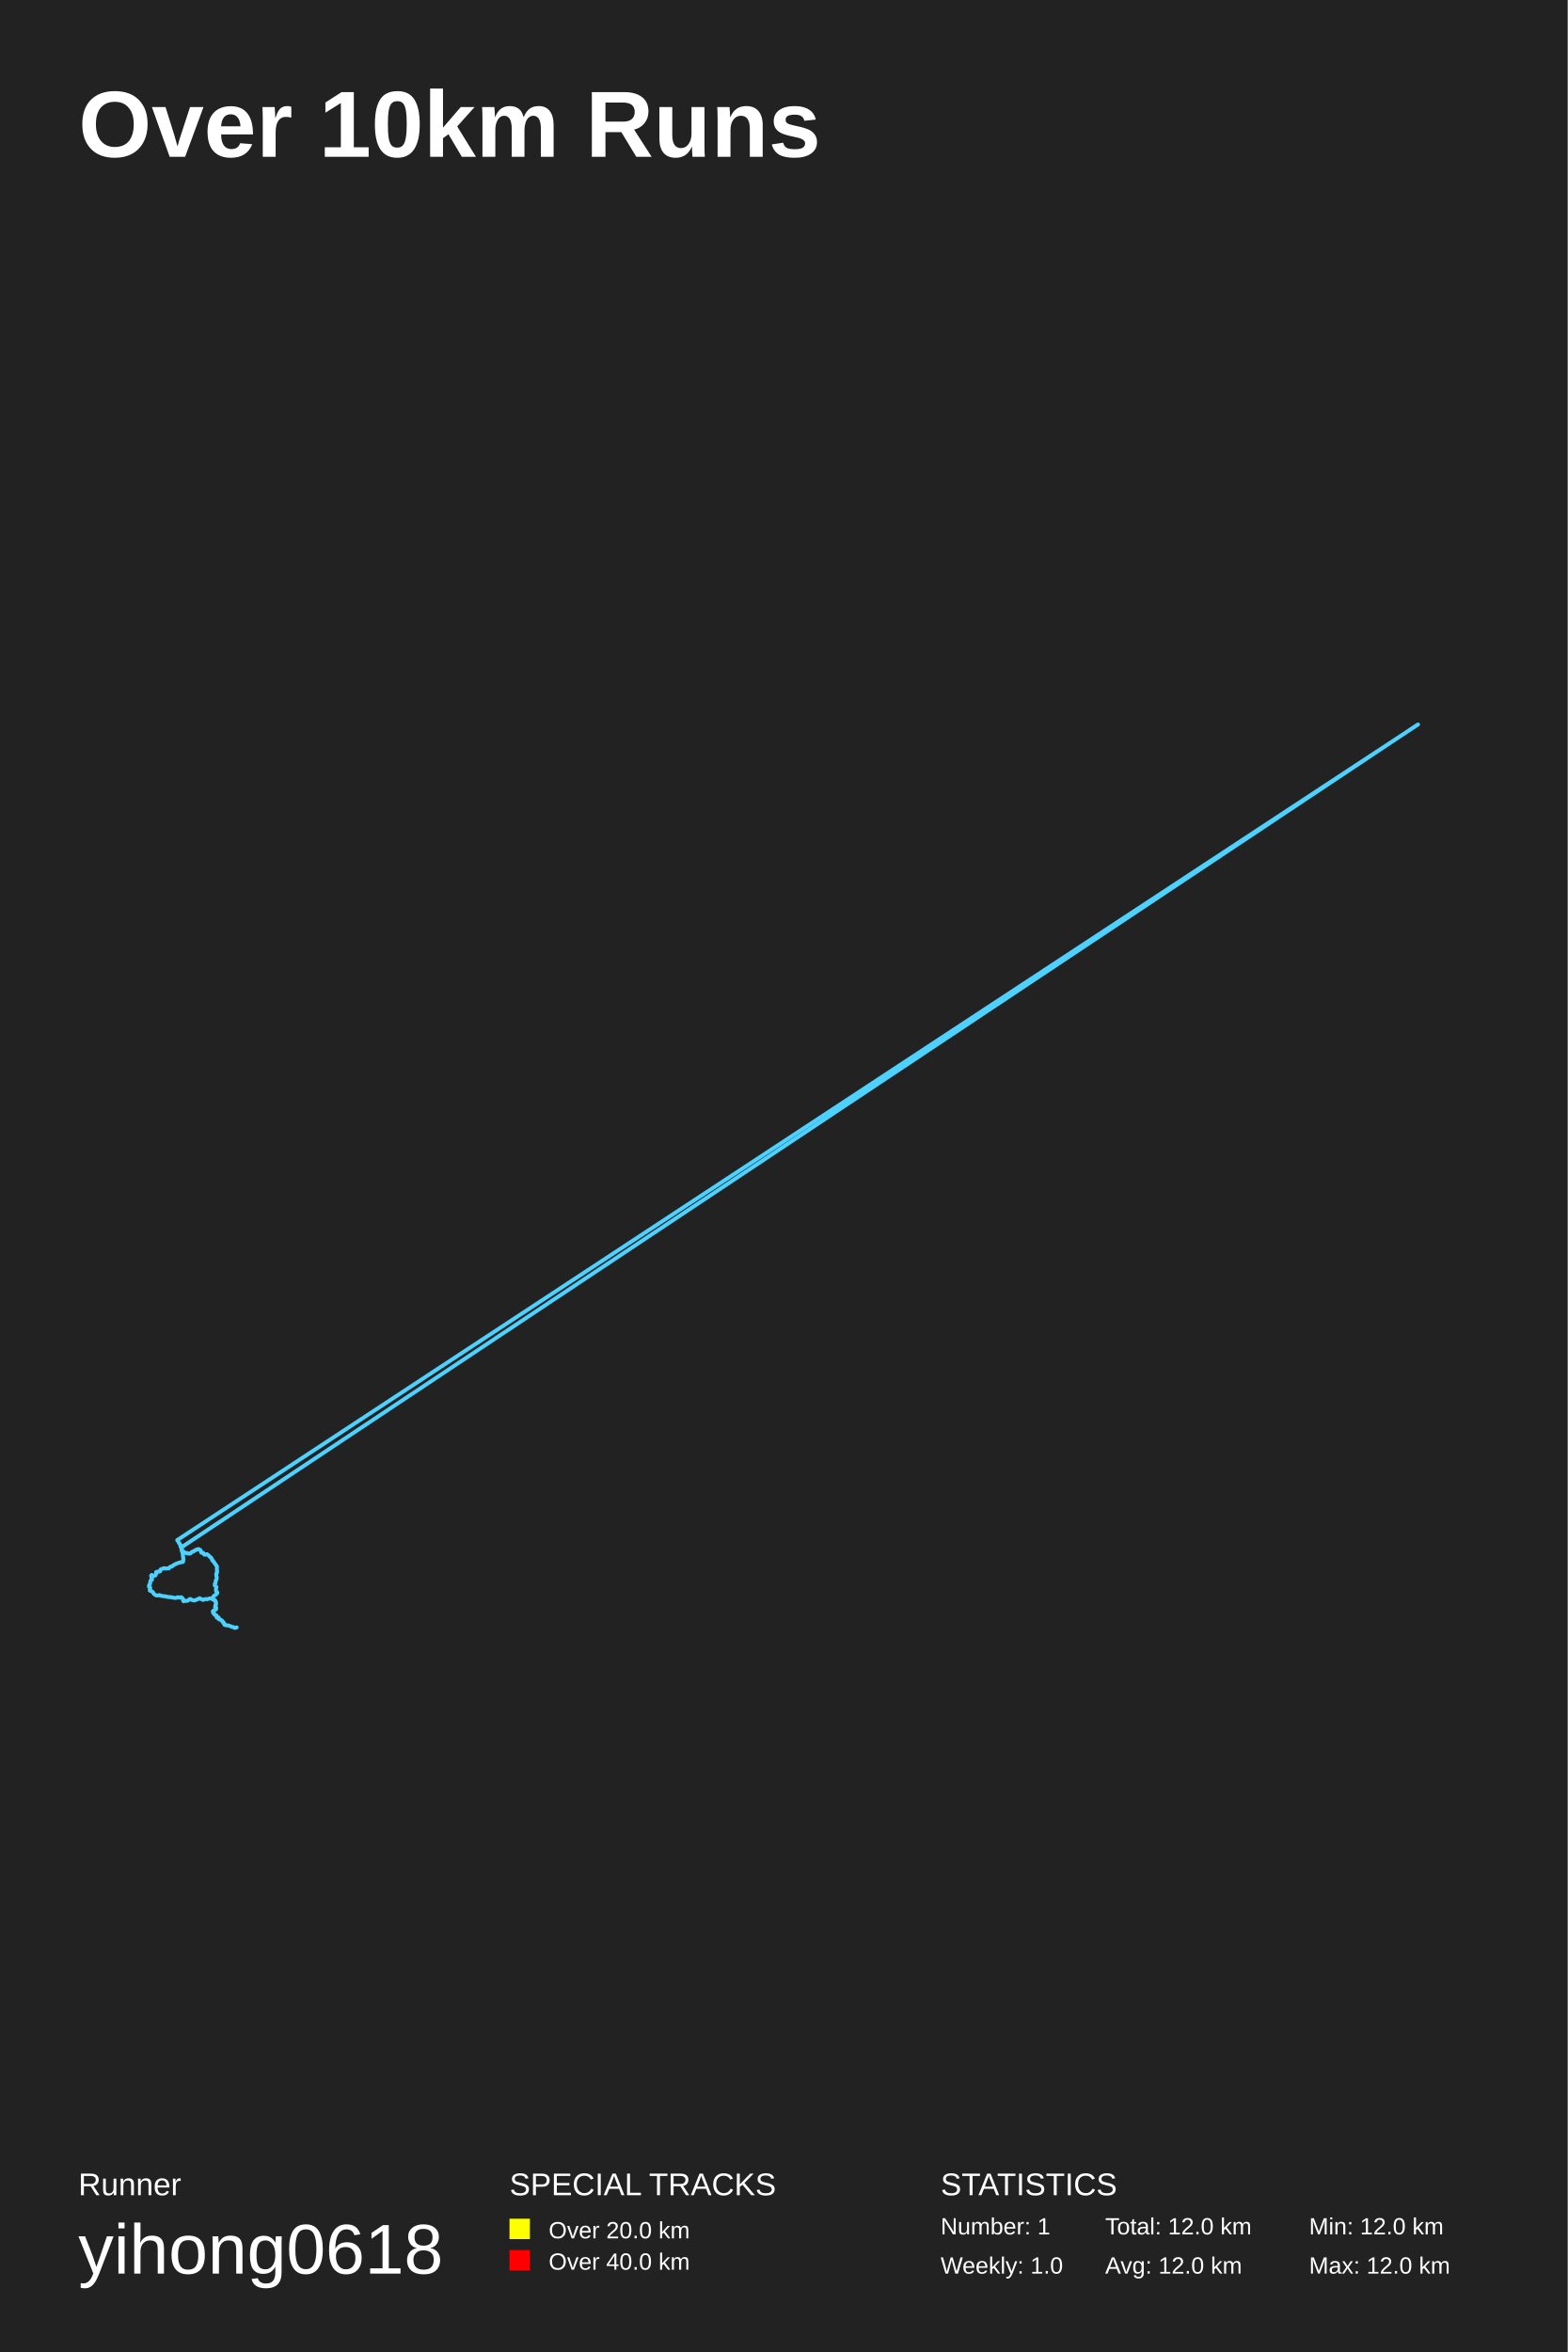
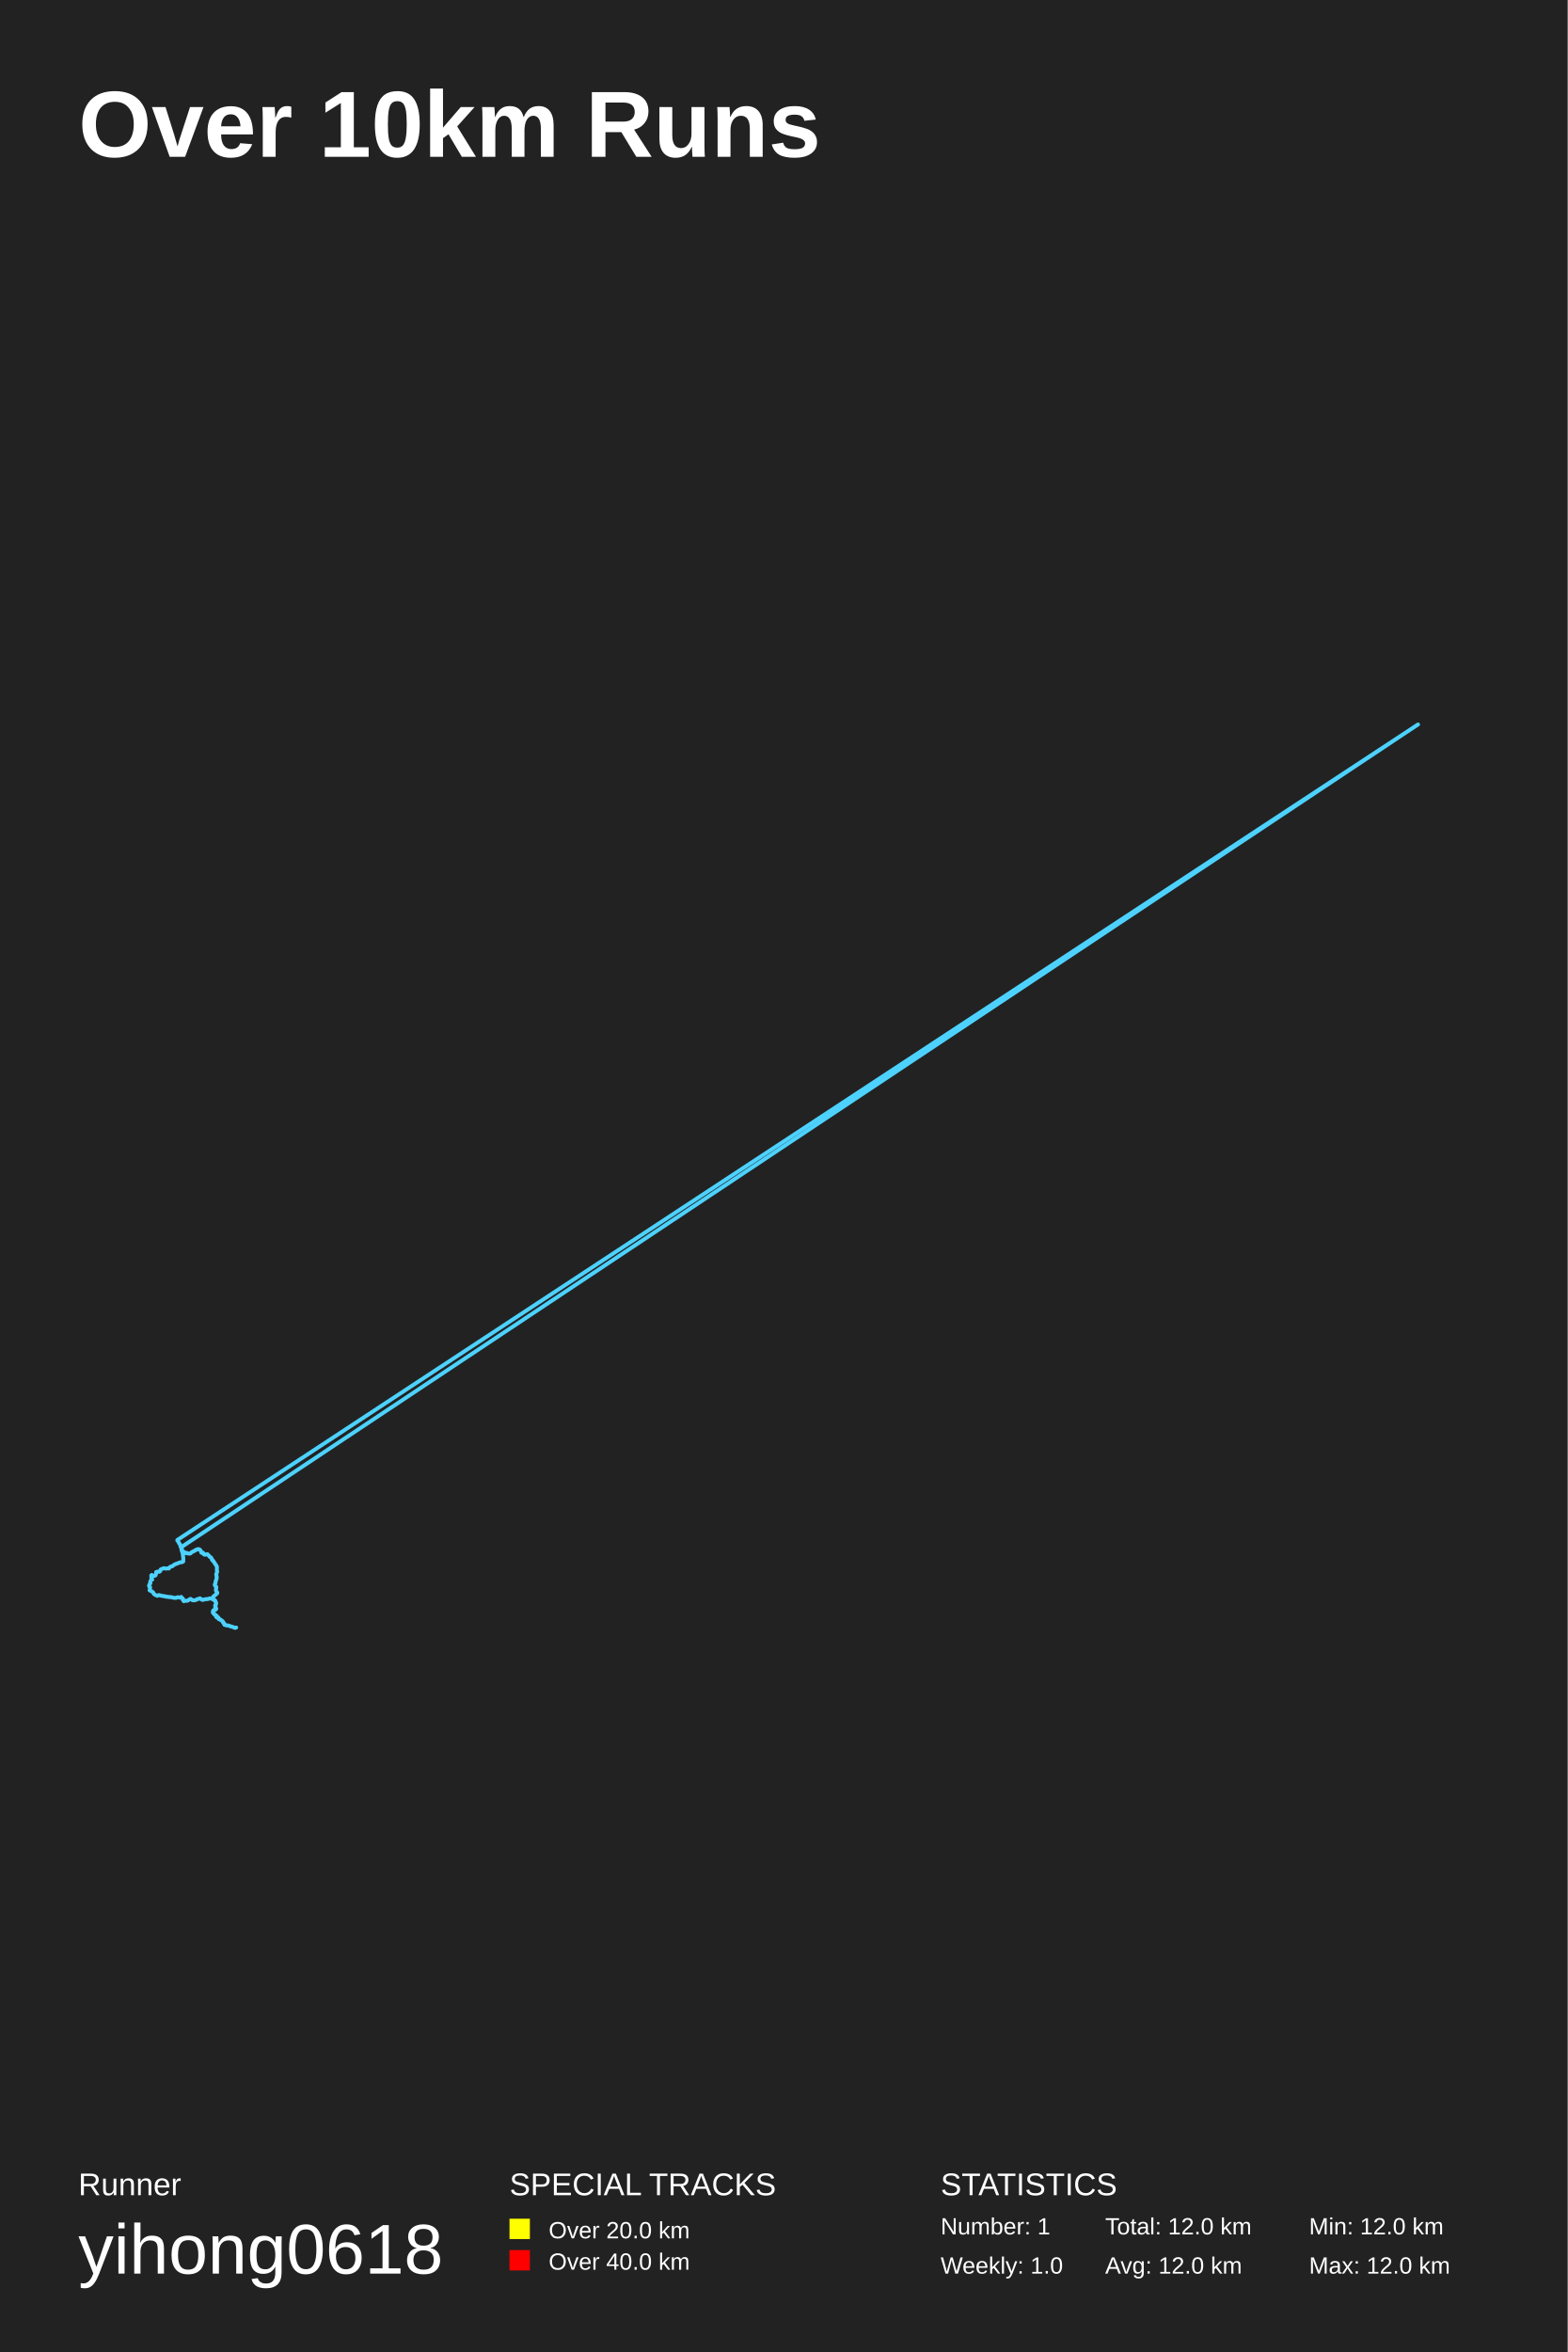
<svg xmlns="http://www.w3.org/2000/svg" baseProfile="full" height="300mm" version="1.1" viewBox="0,0,200,300" width="200mm">
  <defs />
  <rect fill="#222222" height="300" width="200" x="0" y="0" />
  <text fill="#FFFFFF" style="font-size:12px; font-family:Arial; font-weight:bold;" x="10" y="20">Over 10km Runs</text>
  <text fill="#FFFFFF" style="font-size:4px; font-family:Arial" x="10" y="280">Runner</text>
  <text fill="#FFFFFF" style="font-size:9px; font-family:Arial" x="10" y="290">yihong0618</text>
  <text fill="#FFFFFF" style="font-size:4px; font-family:Arial" x="65" y="280">SPECIAL TRACKS</text>
  <rect fill="yellow" height="2.6" width="2.6" x="65" y="283" />
  <text fill="#FFFFFF" style="font-size:3px; font-family:Arial" x="70" y="285.5">Over 20.0 km</text>
  <rect fill="red" height="2.6" width="2.6" x="65" y="287" />
  <text fill="#FFFFFF" style="font-size:3px; font-family:Arial" x="70" y="289.5">Over 40.0 km</text>
  <text fill="#FFFFFF" style="font-size:4px; font-family:Arial" x="120" y="280">STATISTICS</text>
  <text fill="#FFFFFF" style="font-size:3px; font-family:Arial" x="120" y="285">Number: 1</text>
  <text fill="#FFFFFF" style="font-size:3px; font-family:Arial" x="120" y="290">Weekly: 1.0</text>
  <text fill="#FFFFFF" style="font-size:3px; font-family:Arial" x="141" y="285">Total: 12.0 km</text>
  <text fill="#FFFFFF" style="font-size:3px; font-family:Arial" x="141" y="290">Avg: 12.0 km</text>
  <text fill="#FFFFFF" style="font-size:3px; font-family:Arial" x="167" y="285">Min: 12.0 km</text>
  <text fill="#FFFFFF" style="font-size:3px; font-family:Arial" x="167" y="290">Max: 12.0 km</text>
-   <polyline fill="none" opacity="1" points="28.649,207.262 28.626,207.167 28.559,207.061 28.483,207.009 28.421,206.84 28.321,206.777 28.245,206.661 28.188,206.624 28.079,206.582 27.951,206.556 27.87,206.461 27.875,206.366 27.785,206.313 27.656,206.329 27.614,206.176 27.604,206.04 27.49,206.018 27.381,205.971 27.305,205.86 27.224,205.76 27.157,205.639 27.162,205.497 27.329,205.386 27.452,205.355 27.566,205.197 27.533,205.086 27.443,204.991 27.466,204.86 27.49,204.712 27.542,204.58 27.576,204.454 27.495,204.343 27.485,204.191 27.381,204.096 27.229,204.012 27.229,204.038 27.257,204.033 27.229,204.043 27.224,204.048 27.229,204.033 27.214,204.054 27.214,204.054 27.214,204.048 27.143,203.975 27.138,203.843 27.153,203.754 27.214,203.648 27.281,203.574 27.348,203.522 27.462,203.448 27.566,203.364 27.675,203.258 27.728,203.174 27.709,203.085 27.595,203.011 27.557,202.89 27.552,202.768 27.566,202.663 27.571,202.553 27.618,202.421 27.504,202.342 27.481,202.289 27.4,202.205 27.405,202.026 27.471,201.941 27.5,201.815 27.504,201.668 27.58,201.525 27.623,201.415 27.637,201.288 27.647,201.178 27.618,201.067 27.609,200.962 27.59,200.872 27.59,200.73 27.685,200.598 27.699,200.477 27.671,200.351 27.671,200.208 27.661,200.071 27.685,199.855 27.675,199.803 27.167,199.065 27.081,199.044 27.062,198.944 27.029,198.865 27.005,198.834 26.982,198.76 26.939,198.697 26.877,198.633 26.811,198.607 26.768,198.575 26.701,198.486 26.63,198.412 26.516,198.323 26.44,198.254 26.388,198.238 26.283,198.27 26.193,198.301 26.079,198.301 26.017,198.238 25.974,198.133 25.922,198.064 25.822,198.049 25.718,198.059 25.713,198.012 25.718,198.001 25.713,198.012 25.694,198.043 25.68,198.033 25.675,198.033 25.689,198.049 25.685,198.028 25.699,198.017 25.699,198.012 25.642,197.917 25.618,197.838 25.599,197.759 25.556,197.701 25.523,197.69 25.457,197.648 25.395,197.601 25.324,197.617 25.281,197.59 25.257,197.585 25.195,197.611 25.119,197.648 25.067,197.685 24.996,197.68 24.948,197.711 24.863,197.759 24.82,197.812 24.768,197.827 24.711,197.864 24.654,197.87 24.563,197.927 24.464,197.959 24.383,198.049 24.312,198.128 24.212,198.165 24.141,198.138 24.036,198.159 23.955,198.143 23.965,198.122 23.965,198.122 23.984,198.133 23.946,198.154 23.889,198.107 23.822,198.07 23.775,198.096 23.694,198.08 23.623,198.043 23.547,198.075 23.475,197.975 23.423,197.917 23.357,197.88 23.347,197.875 23.319,197.827 23.257,197.769 23.19,197.769 23.195,197.775 23.186,197.748 23.176,197.68 23.2,197.601 23.186,197.532 23.124,197.469 23.105,197.422 23.062,197.359 23.043,197.285 23.01,197.169 22.996,197.006 22.92,196.942 22.886,196.842 22.815,196.8 22.806,196.726 22.753,196.642 22.682,196.553 22.673,196.489 22.639,196.479 22.625,196.495 22.649,196.495 22.635,196.484 22.644,196.484 22.644,196.484 22.658,196.484 22.706,196.405 22.692,196.416 22.616,196.416 22.63,196.431 22.62,196.431 22.639,196.437 22.63,196.437 22.63,196.431 22.63,196.421 22.63,196.426 22.644,196.421 180.91,92.407 180.815,92.465 180.815,92.465 180.815,92.465 180.739,92.507 180.629,92.581 23.105,197.395 23.162,197.511 23.186,197.606 23.171,197.711 23.19,197.838 23.243,197.917 23.29,198.028 23.295,198.143 23.319,198.275 23.338,198.465 23.361,198.623 23.38,198.718 23.39,198.886 23.366,199.039 23.38,199.123 23.333,199.234 23.148,199.244 23.01,199.287 22.872,199.308 22.749,199.36 22.597,199.418 22.482,199.46 22.383,199.508 22.273,199.56 22.169,199.613 22.093,199.666 22.05,199.724 22.06,199.713 22.026,199.734 21.969,199.787 21.884,199.808 21.77,199.819 21.694,199.892 21.623,199.924 21.589,200.003 21.513,200.061 21.418,200.04 21.314,200.04 21.204,200.071 21.1,200.077 21.01,200.029 20.91,200.019 20.824,200.066 20.763,200.071 20.687,200.129 20.582,200.14 20.501,200.172 20.449,200.256 20.425,200.351 20.43,200.424 20.368,200.44 20.34,200.467 20.283,200.472 20.178,200.488 20.093,200.461 19.983,200.488 19.912,200.524 19.931,200.561 19.926,200.64 19.917,200.698 19.893,200.746 19.888,200.804 19.865,200.862 19.822,200.951 19.713,200.967 19.641,200.999 19.565,201.009 19.485,201.072 19.428,201.041 19.39,200.999 19.366,200.999 19.328,200.956 19.328,200.946 19.356,200.883 19.375,200.888 19.333,200.941 19.276,200.978 19.333,201.12 19.314,201.294 19.404,201.409 19.375,201.51 19.252,201.562 19.166,201.71 19.157,201.884 19.138,202.015 19.033,202.163 19.0,202.358 19.1,202.405 19.162,202.505 19.143,202.595 19.114,202.721 19.109,202.874 19.214,202.937 19.356,202.969 19.489,203.053 19.561,203.206 19.679,203.332 19.841,203.448 20.012,203.511 20.14,203.501 20.34,203.453 20.487,203.538 20.672,203.559 20.858,203.595 21.01,203.611 21.114,203.611 21.228,203.653 21.357,203.669 21.485,203.701 21.632,203.717 21.794,203.711 21.922,203.748 22.041,203.759 22.202,203.806 22.359,203.817 22.54,203.796 22.668,203.722 22.777,203.748 22.924,203.796 23.043,203.732 23.133,203.732 23.233,203.811 23.361,203.959 23.357,204.133 23.423,204.249 23.504,204.185 23.708,204.201 23.894,204.175 24.055,204.101 24.202,203.959 24.383,203.985 24.492,204.085 24.687,204.127 24.877,204.127 24.996,204.07 25.148,204.001 25.314,203.954 25.452,203.854 25.556,203.901 25.713,203.985 25.813,204.033 25.946,204.07 26.051,204.001 26.203,203.959 26.374,203.991 26.511,203.954 26.654,203.906 26.749,203.88 26.877,203.88 27.029,203.943 27.176,203.975 27.267,204.012 27.39,204.07 27.481,204.212 27.547,204.354 27.552,204.501 27.552,204.67 27.519,204.828 27.466,204.981 27.59,205.102 27.566,205.249 27.447,205.35 27.295,205.402 27.229,205.539 27.224,205.697 27.333,205.839 27.443,205.987 27.614,206.04 27.652,206.171 27.694,206.298 27.884,206.298 27.918,206.456 28.055,206.545 28.226,206.64 28.345,206.756 28.469,206.866 28.54,207.014 28.649,207.125 28.773,207.283 28.944,207.319 29.105,207.319 29.262,207.372 29.438,207.446 29.581,207.504 29.766,207.535 29.889,207.62 30.046,207.641 30.193,207.572" stroke="#4DD2FF" stroke-dasharray="none" stroke-linecap="round" stroke-linejoin="round" stroke-width="0.5" />
+   <polyline fill="none" opacity="1" points="28.64,207.251 28.573,207.088 28.526,207.035 28.421,206.888 28.369,206.803 28.264,206.677 28.222,206.656 28.112,206.614 28.022,206.55 27.899,206.514 27.856,206.408 27.846,206.298 27.718,206.334 27.595,206.261 27.623,206.087 27.533,206.034 27.419,205.997 27.329,205.897 27.257,205.797 27.157,205.697 27.153,205.55 27.234,205.381 27.395,205.36 27.533,205.265 27.557,205.123 27.466,205.055 27.471,204.918 27.443,204.765 27.533,204.649 27.557,204.507 27.547,204.37 27.481,204.259 27.428,204.122 27.324,204.038 27.229,204.038 27.229,204.038 27.243,204.043 27.214,204.043 27.229,204.043 27.219,204.043 27.21,204.048 27.214,204.043 27.214,204.048 27.134,203.88 27.157,203.78 27.186,203.68 27.257,203.601 27.338,203.543 27.414,203.474 27.533,203.39 27.637,203.279 27.713,203.216 27.718,203.121 27.637,203.037 27.571,202.942 27.533,202.795 27.566,202.705 27.571,202.605 27.604,202.468 27.566,202.363 27.481,202.315 27.443,202.258 27.395,202.131 27.457,201.968 27.509,201.868 27.504,201.731 27.542,201.589 27.609,201.473 27.618,201.33 27.656,201.215 27.618,201.109 27.633,201.004 27.595,200.914 27.585,200.777 27.652,200.619 27.699,200.509 27.694,200.393 27.661,200.266 27.675,200.124 27.671,199.977 27.671,199.813 27.181,199.055 27.119,199.05 27.062,198.992 27.039,198.902 27.015,198.828 26.996,198.802 26.967,198.718 26.906,198.649 26.83,198.623 26.763,198.586 26.725,198.517 26.673,198.449 26.545,198.349 26.483,198.254 26.416,198.238 26.326,198.275 26.226,198.286 26.127,198.307 26.022,198.265 25.989,198.165 25.951,198.091 25.87,198.043 25.746,198.08 25.699,198.028 25.708,198.001 25.732,198.006 25.723,197.996 25.699,198.022 25.666,198.022 25.699,198.022 25.689,198.028 25.68,198.017 25.699,197.996 25.685,197.97 25.623,197.859 25.609,197.801 25.566,197.717 25.547,197.696 25.485,197.664 25.423,197.617 25.343,197.622 25.29,197.585 25.257,197.601 25.233,197.596 25.143,197.632 25.086,197.675 25.029,197.664 24.982,197.701 24.906,197.743 24.834,197.801 24.782,197.833 24.734,197.843 24.663,197.875 24.601,197.917 24.511,197.959 24.416,198.001 24.345,198.107 24.25,198.159 24.145,198.159 24.084,198.159 23.989,198.149 23.951,198.138 23.965,198.122 23.993,198.138 23.97,198.133 23.913,198.128 23.851,198.075 23.794,198.07 23.723,198.122 23.67,198.043 23.575,198.08 23.494,198.012 23.437,197.922 23.366,197.901 23.357,197.88 23.342,197.864 23.271,197.79 23.2,197.764 23.195,197.769 23.19,197.754 23.167,197.717 23.195,197.622 23.2,197.564 23.133,197.506 23.114,197.443 23.086,197.374 23.053,197.311 23.024,197.211 23.005,197.127 22.958,196.969 22.891,196.89 22.839,196.837 22.81,196.779 22.772,196.674 22.711,196.584 22.682,196.505 22.668,196.489 22.625,196.489 22.644,196.495 22.644,196.495 22.63,196.489 22.644,196.495 22.649,196.489 22.687,196.426 22.692,196.41 22.658,196.437 22.639,196.426 22.625,196.431 22.62,196.442 22.625,196.437 22.625,196.431 22.63,196.426 22.635,196.421 22.639,196.416 180.91,92.407 180.815,92.465 180.815,92.465 180.815,92.465 180.815,92.465 180.724,92.523 23.091,197.369 23.119,197.495 23.181,197.564 23.171,197.675 23.186,197.79 23.209,197.885 23.281,197.98 23.304,198.107 23.314,198.238 23.333,198.407 23.366,198.554 23.376,198.686 23.39,198.812 23.38,198.97 23.38,199.097 23.371,199.176 23.209,199.26 23.048,199.271 22.929,199.297 22.801,199.345 22.658,199.413 22.53,199.455 22.402,199.492 22.321,199.545 22.216,199.587 22.107,199.655 22.079,199.708 22.05,199.724 22.05,199.729 21.998,199.766 21.917,199.798 21.813,199.803 21.727,199.861 21.637,199.908 21.608,199.961 21.547,200.061 21.437,200.056 21.361,200.04 21.238,200.066 21.133,200.087 21.043,200.05 20.953,200.024 20.843,200.045 20.791,200.061 20.725,200.098 20.625,200.135 20.53,200.161 20.473,200.229 20.43,200.314 20.44,200.393 20.397,200.44 20.349,200.461 20.311,200.472 20.226,200.493 20.131,200.472 20.031,200.477 19.922,200.514 19.922,200.54 19.936,200.619 19.926,200.688 19.898,200.735 19.888,200.767 19.874,200.825 19.855,200.909 19.76,200.988 19.656,200.978 19.589,201.004 19.508,201.062 19.428,201.051 19.413,201.009 19.366,201.009 19.337,200.972 19.328,200.946 19.375,200.898 19.361,200.883 19.333,200.925 19.299,200.951 19.318,201.057 19.299,201.23 19.366,201.362 19.418,201.483 19.299,201.525 19.2,201.652 19.152,201.82 19.19,201.941 19.062,202.11 19.01,202.263 19.062,202.405 19.157,202.474 19.124,202.558 19.133,202.668 19.081,202.842 19.19,202.9 19.304,202.963 19.418,203.011 19.556,203.137 19.608,203.285 19.755,203.401 19.941,203.495 20.097,203.548 20.259,203.448 20.421,203.495 20.582,203.538 20.772,203.574 20.962,203.601 21.048,203.601 21.166,203.659 21.309,203.664 21.442,203.674 21.575,203.711 21.732,203.706 21.879,203.727 22.003,203.759 22.14,203.796 22.292,203.806 22.463,203.811 22.62,203.743 22.73,203.722 22.872,203.775 23.024,203.769 23.119,203.685 23.181,203.806 23.328,203.901 23.319,204.059 23.404,204.159 23.452,204.238 23.632,204.17 23.808,204.185 23.989,204.143 24.141,204.017 24.316,203.938 24.454,204.043 24.597,204.122 24.839,204.122 24.953,204.075 25.086,204.033 25.238,203.959 25.395,203.912 25.504,203.869 25.632,203.948 25.765,204.054 25.898,204.064 26.017,204.033 26.141,203.985 26.312,203.964 26.464,203.975 26.602,203.927 26.706,203.896 26.815,203.869 26.982,203.917 27.129,203.969 27.195,203.985 27.343,204.038 27.457,204.154 27.485,204.317 27.58,204.438 27.566,204.596 27.504,204.744 27.49,204.918 27.533,205.06 27.595,205.197 27.495,205.323 27.348,205.36 27.238,205.497 27.205,205.639 27.295,205.781 27.381,205.945 27.538,206.013 27.656,206.124 27.637,206.266 27.804,206.298 27.899,206.392 28.008,206.519 28.169,206.608 28.302,206.714 28.431,206.819 28.497,206.972 28.616,207.077 28.697,207.235 28.868,207.325 29.044,207.319 29.215,207.356 29.367,207.435 29.538,207.467 29.68,207.525 29.842,207.572 29.984,207.646 30.132,207.593" stroke="#4DD2FF" stroke-dasharray="none" stroke-linecap="round" stroke-linejoin="round" stroke-width="0.5" />
</svg>
